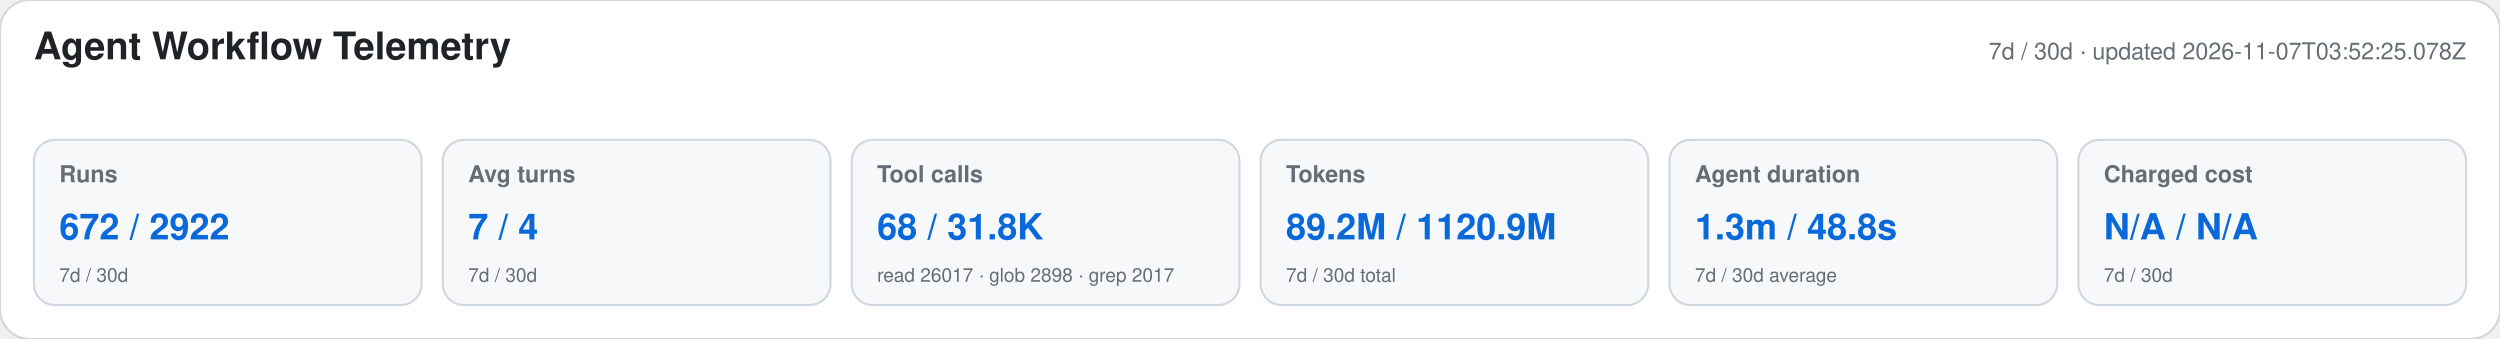
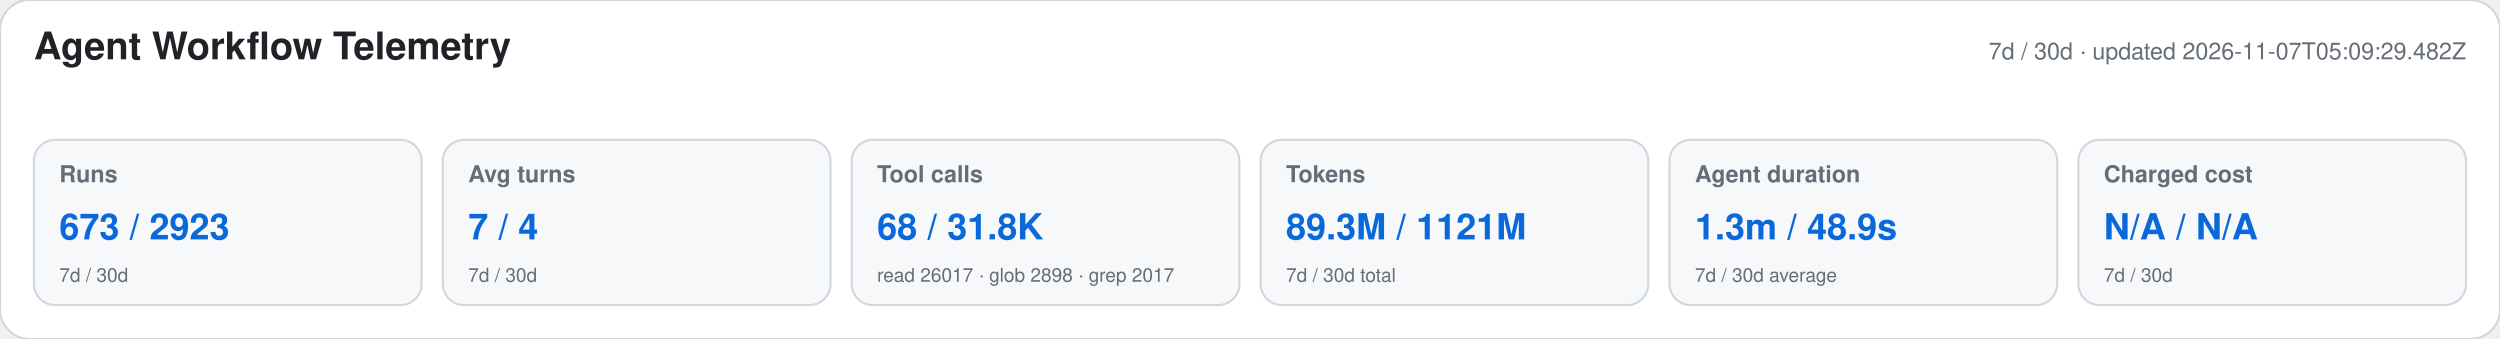
<svg xmlns="http://www.w3.org/2000/svg" width="1180" height="160" viewBox="0 0 1180 160" role="img" aria-labelledby="title desc">
  <style>text{font-family:-apple-system,BlinkMacSystemFont,"Segoe UI",Helvetica,Arial,sans-serif}.heading{font-size:18px;font-weight:650;fill:#1f2328}.meta,.label,.secondary{fill:#656d76}.meta,.label{font-size:11px}.label{font-weight:600}.primary{font-size:17px;font-weight:700;fill:#0969da}.secondary{font-size:9px}</style>
  <rect width="1180" height="160" rx="14" fill="#ffffff" stroke="#d0d7de" />
  <text x="16" y="28" class="heading">Agent Workflow Telemetry</text>
-   <text x="1164" y="28" text-anchor="end" class="meta">7d / 30d · updated 2026-11-07T03:52:25.078Z</text>
+   <text x="1164" y="28" text-anchor="end" class="meta">7d / 30d · updated 2026-11-07T05:09:29.482Z</text>
  <g>
    <rect x="16" y="66" width="183" height="78" rx="10" fill="#f6f8fa" stroke="#d0d7de" />
    <text x="28" y="86" class="label">Runs</text>
-     <text x="28" y="113" class="primary">672 / 2922</text>
+     <text x="28" y="113" class="primary">673 / 2923</text>
    <text x="28" y="133" class="secondary">7d / 30d</text>
  </g>
  <g>
    <rect x="209" y="66" width="183" height="78" rx="10" fill="#f6f8fa" stroke="#d0d7de" />
    <text x="221" y="86" class="label">Avg turns</text>
    <text x="221" y="113" class="primary">7 / 4</text>
    <text x="221" y="133" class="secondary">7d / 30d</text>
  </g>
  <g>
    <rect x="402" y="66" width="183" height="78" rx="10" fill="#f6f8fa" stroke="#d0d7de" />
    <text x="414" y="86" class="label">Tool calls</text>
    <text x="414" y="113" class="primary">68 / 31.8K</text>
    <text x="414" y="133" class="secondary">read 26017 · glob 2898 · grep 2017</text>
  </g>
  <g>
    <rect x="595" y="66" width="183" height="78" rx="10" fill="#f6f8fa" stroke="#d0d7de" />
    <text x="607" y="86" class="label">Tokens</text>
-     <text x="607" y="113" class="primary">89.2M / 1120.9M</text>
+     <text x="607" y="113" class="primary">89.3M / 1121M</text>
    <text x="607" y="133" class="secondary">7d / 30d total</text>
  </g>
  <g>
    <rect x="788" y="66" width="183" height="78" rx="10" fill="#f6f8fa" stroke="#d0d7de" />
    <text x="800" y="86" class="label">Agent duration</text>
-     <text x="800" y="113" class="primary">1.3m / 48.8s</text>
+     <text x="800" y="113" class="primary">1.3m / 48.9s</text>
    <text x="800" y="133" class="secondary">7d / 30d average</text>
  </g>
  <g>
    <rect x="981" y="66" width="183" height="78" rx="10" fill="#f6f8fa" stroke="#d0d7de" />
    <text x="993" y="86" class="label">Charged cost</text>
    <text x="993" y="113" class="primary">N/A / N/A</text>
    <text x="993" y="133" class="secondary">7d / 30d</text>
  </g>
</svg>
